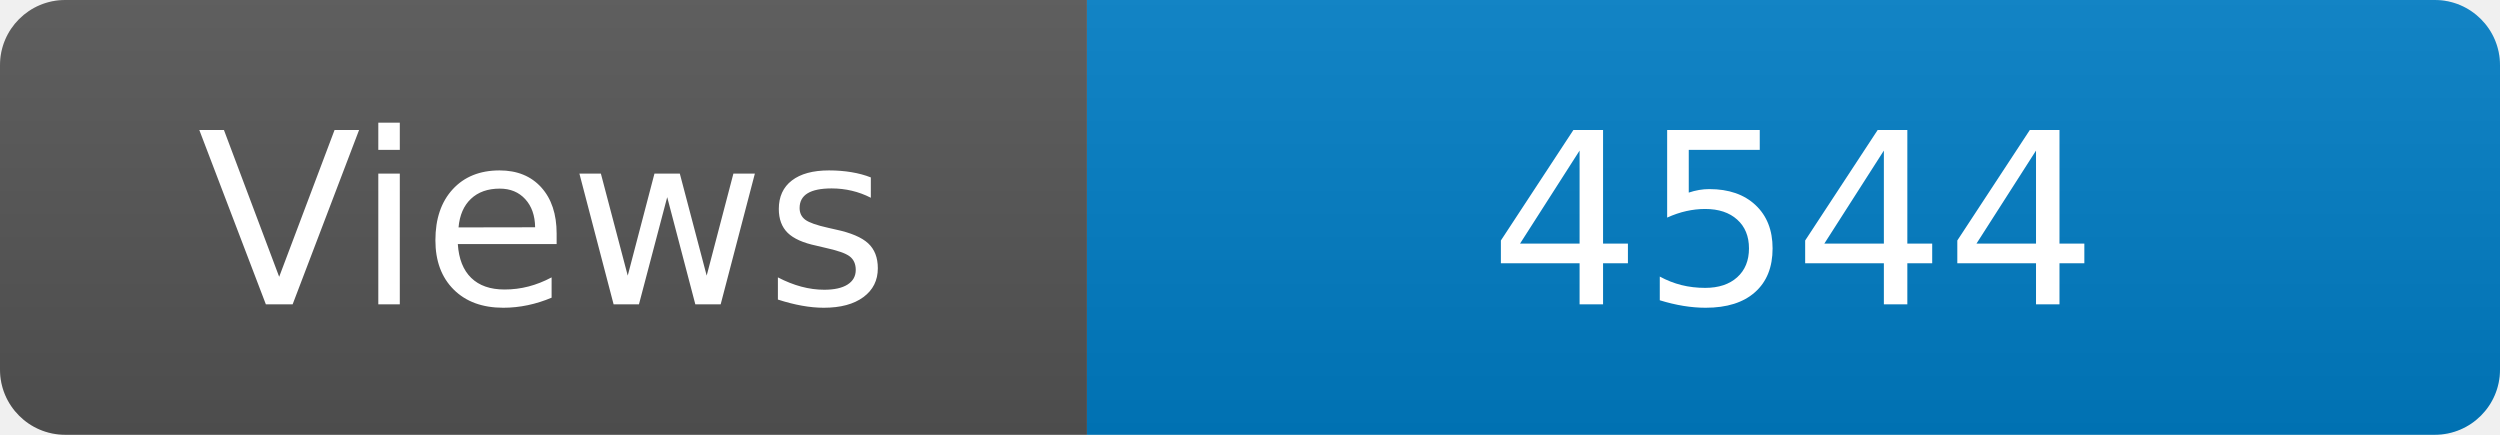
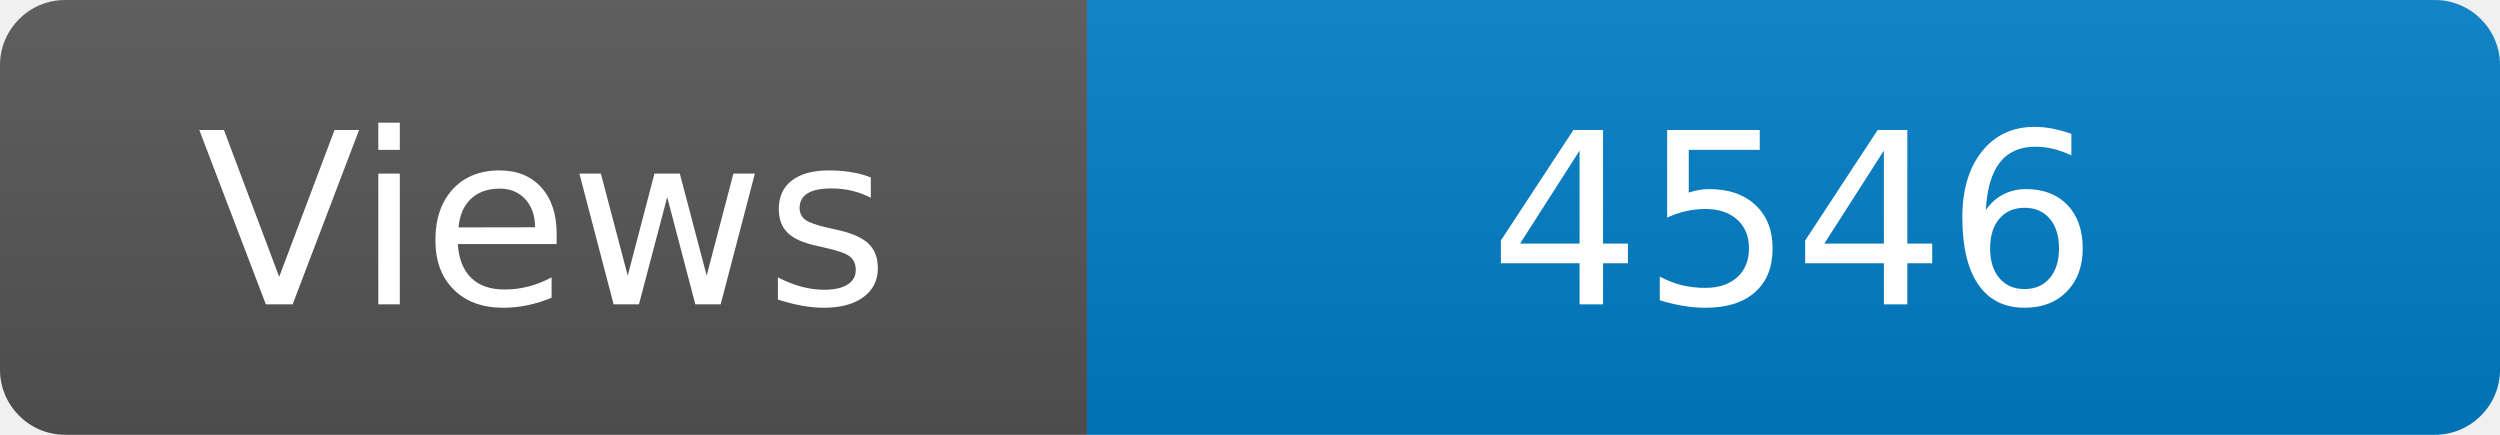
<svg xmlns="http://www.w3.org/2000/svg" width="115" height="20" role="img" aria-label="Maintained?: yes">
  <linearGradient id="s" x2="0" y2="100%">
    <stop offset="0" stop-color="#bbb" stop-opacity=".1" />
    <stop offset="1" stop-opacity=".1" />
  </linearGradient>
  <clipPath id="r">
    <rect width="115" height="20" rx="3" fill="#fff" />
  </clipPath>
  <g clip-path="url(#r)">
    <rect width="50" height="20" fill="#555" />
    <rect x="50" width="160" height="20" fill="#007ec6" />
    <rect width="115" height="20" fill="url(#s)" />
  </g>
  <g fill="#fff" text-anchor="middle" font-family="Verdana,Geneva,DejaVu Sans,sans-serif" font-size="110">
    <text x="250" y="140" transform="scale(.1)" fill="#fff">Views</text>
-     <text x="825" y="140" transform="scale(.1)" fill="#fff">4544</text>
+     <text x="825" y="140" transform="scale(.1)" fill="#fff">4546</text>
  </g>
</svg>
